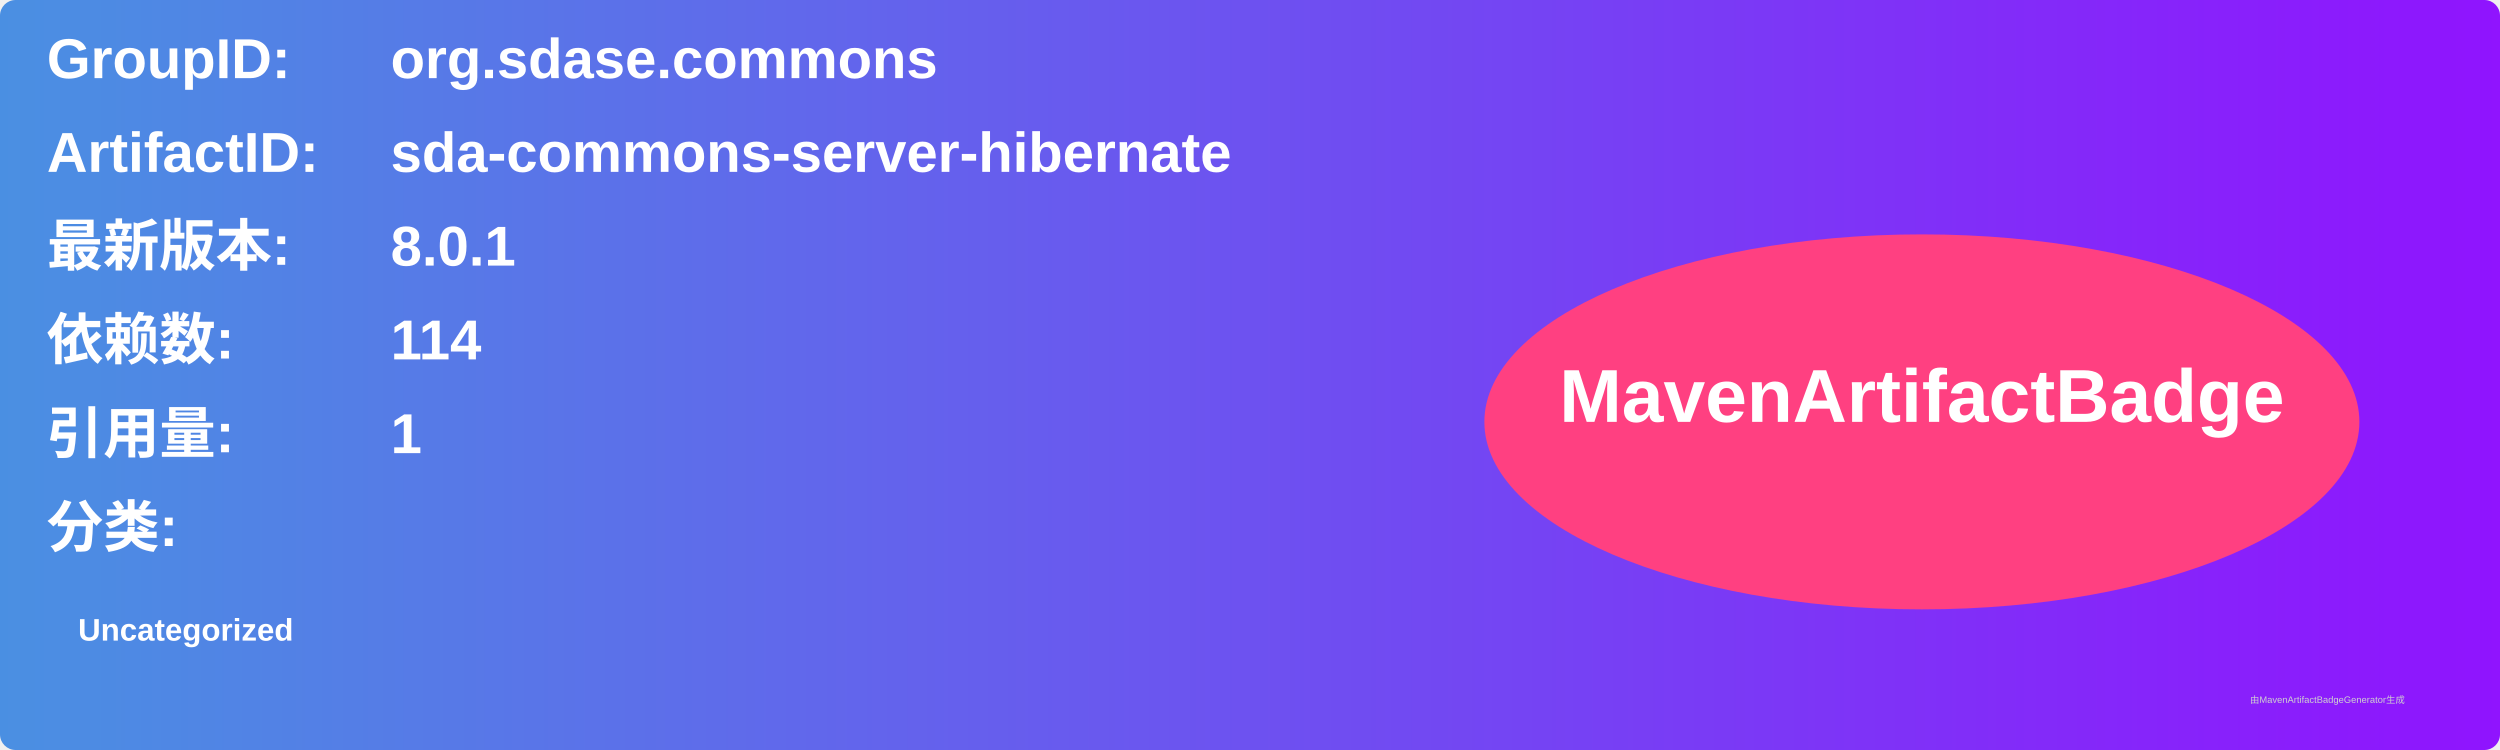
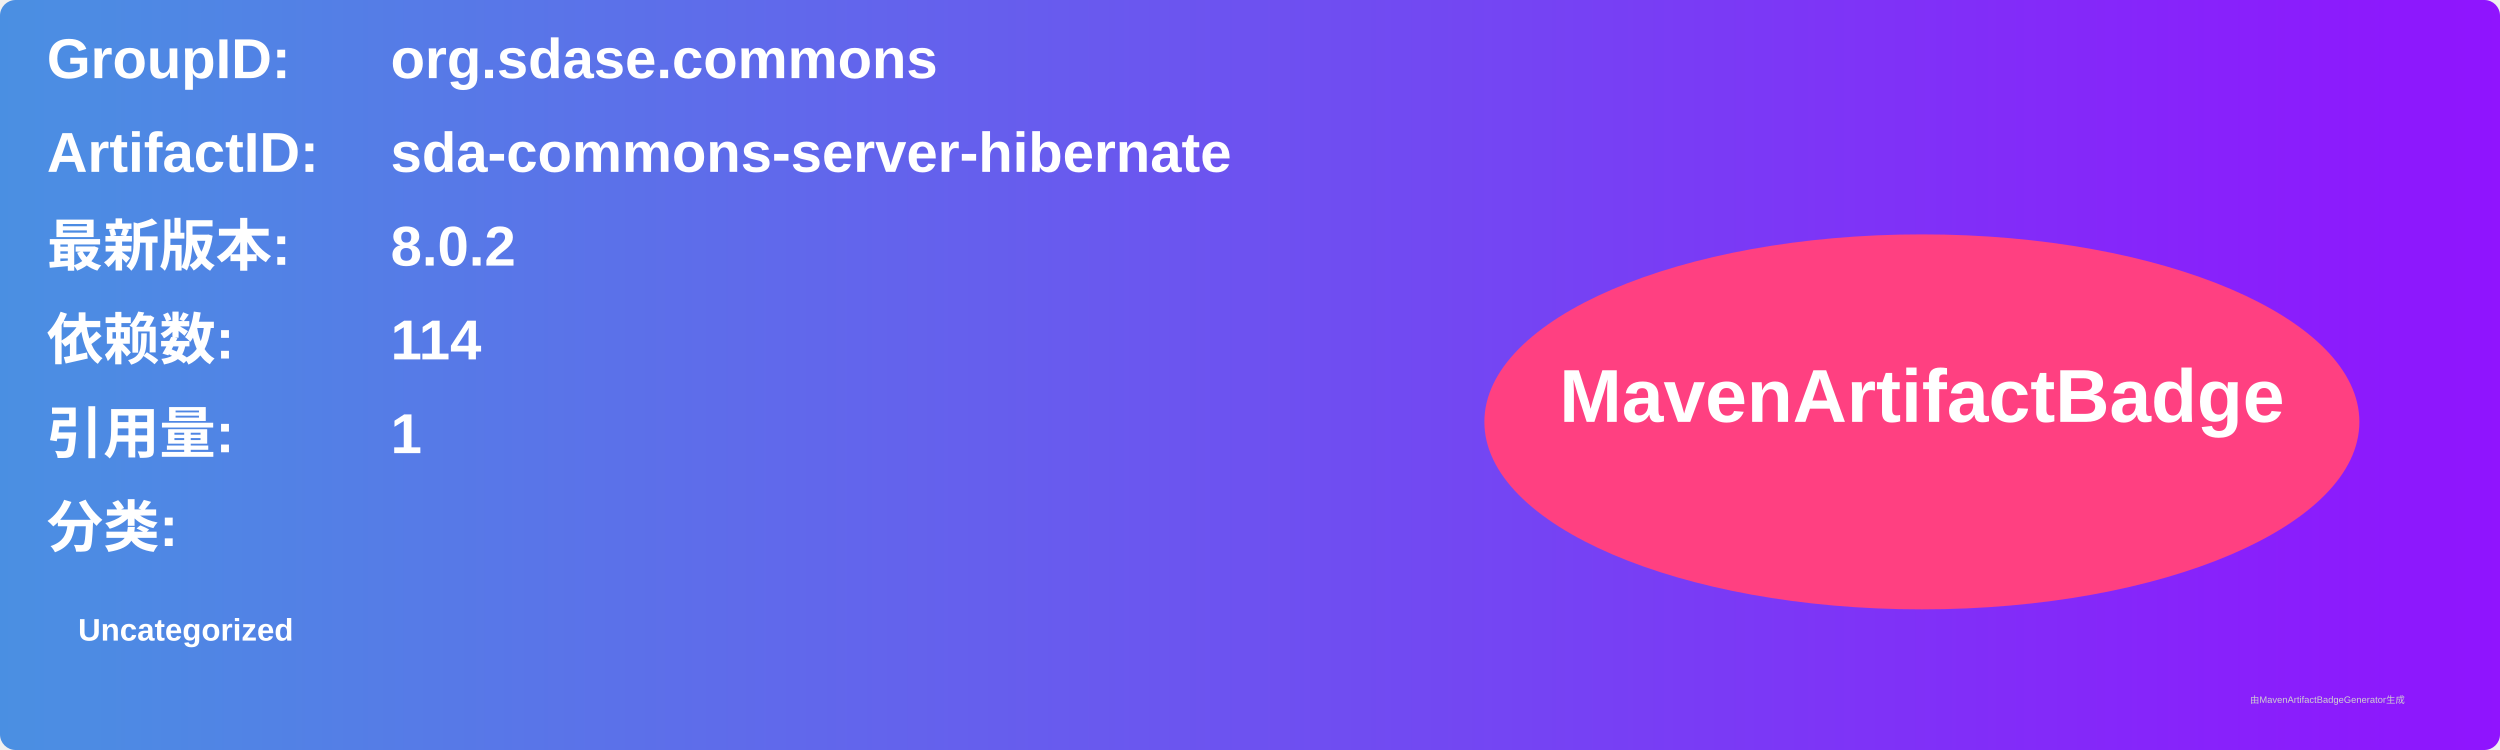
<svg xmlns="http://www.w3.org/2000/svg" width="800" height="240" viewBox="0 0 800 240">
  <linearGradient id="grad" x1="0%" y1="0%" x2="100%" y2="0%">
    <stop offset="0%" stop-color="#4a90e2" />
    <stop offset="100%" stop-color="#9013fe" />
  </linearGradient>
  <rect width="100%" height="100%" rx="5" ry="5" fill="url(#grad)" />
  <g transform="translate(15, 15)">
    <text x="0" y="10" font-family="Arial" font-size="18" fill="white" font-weight="bold" width="260">GroupID:</text>
    <text x="110" y="10" font-family="Arial" font-size="18" fill="white" font-weight="bold" width="460">org.sdase.commons</text>
    <text x="0" y="40" font-family="Arial" font-size="18" fill="white" font-weight="bold" width="260">ArtifactID:</text>
    <text x="110" y="40" font-family="Arial" font-size="18" fill="white" font-weight="bold" width="460">sda-commons-server-hibernate</text>
    <text x="0" y="70" font-family="Arial" font-size="18" fill="white" font-weight="bold">最新版本:</text>
    <text x="110" y="70" font-family="Arial" font-size="18" fill="white" font-weight="bold">
-       <tspan font-weight="bold">8.0.1</tspan>
+       <tspan font-weight="bold">8.0.2</tspan>
    </text>
    <text x="0" y="100" font-family="Arial" font-size="18" fill="white" font-weight="bold">依赖数: </text>
    <text x="110" y="100" font-family="Arial" font-size="18" fill="white">
      <tspan font-weight="bold">114</tspan>
    </text>
    <text x="0" y="130" font-family="Arial" font-size="18" fill="white" font-weight="bold">引用量: </text>
    <text x="110" y="130" font-family="Arial" font-size="18" fill="white">
      <tspan font-weight="bold">1</tspan>
    </text>
    <text x="0" y="160" font-family="Arial" font-size="18" fill="white" font-weight="bold">分类:</text>
    <text x="10" y="190" font-family="Arial" font-size="10" fill="white">
      <tspan font-weight="bold">Uncategorized</tspan>
    </text>
    <ellipse cx="600" cy="120" rx="140" ry="60" fill="#ff4081" />
    <text x="600" y="120" text-anchor="middle" font-family="Arial" font-size="24" fill="white" font-weight="bold">MavenArtifactBadge</text>
  </g>
  <text x="720" y="225" font-family="Arial" font-size="3" fill="#d0d0d0">由MavenArtifactBadgeGenerator生成</text>
</svg>
